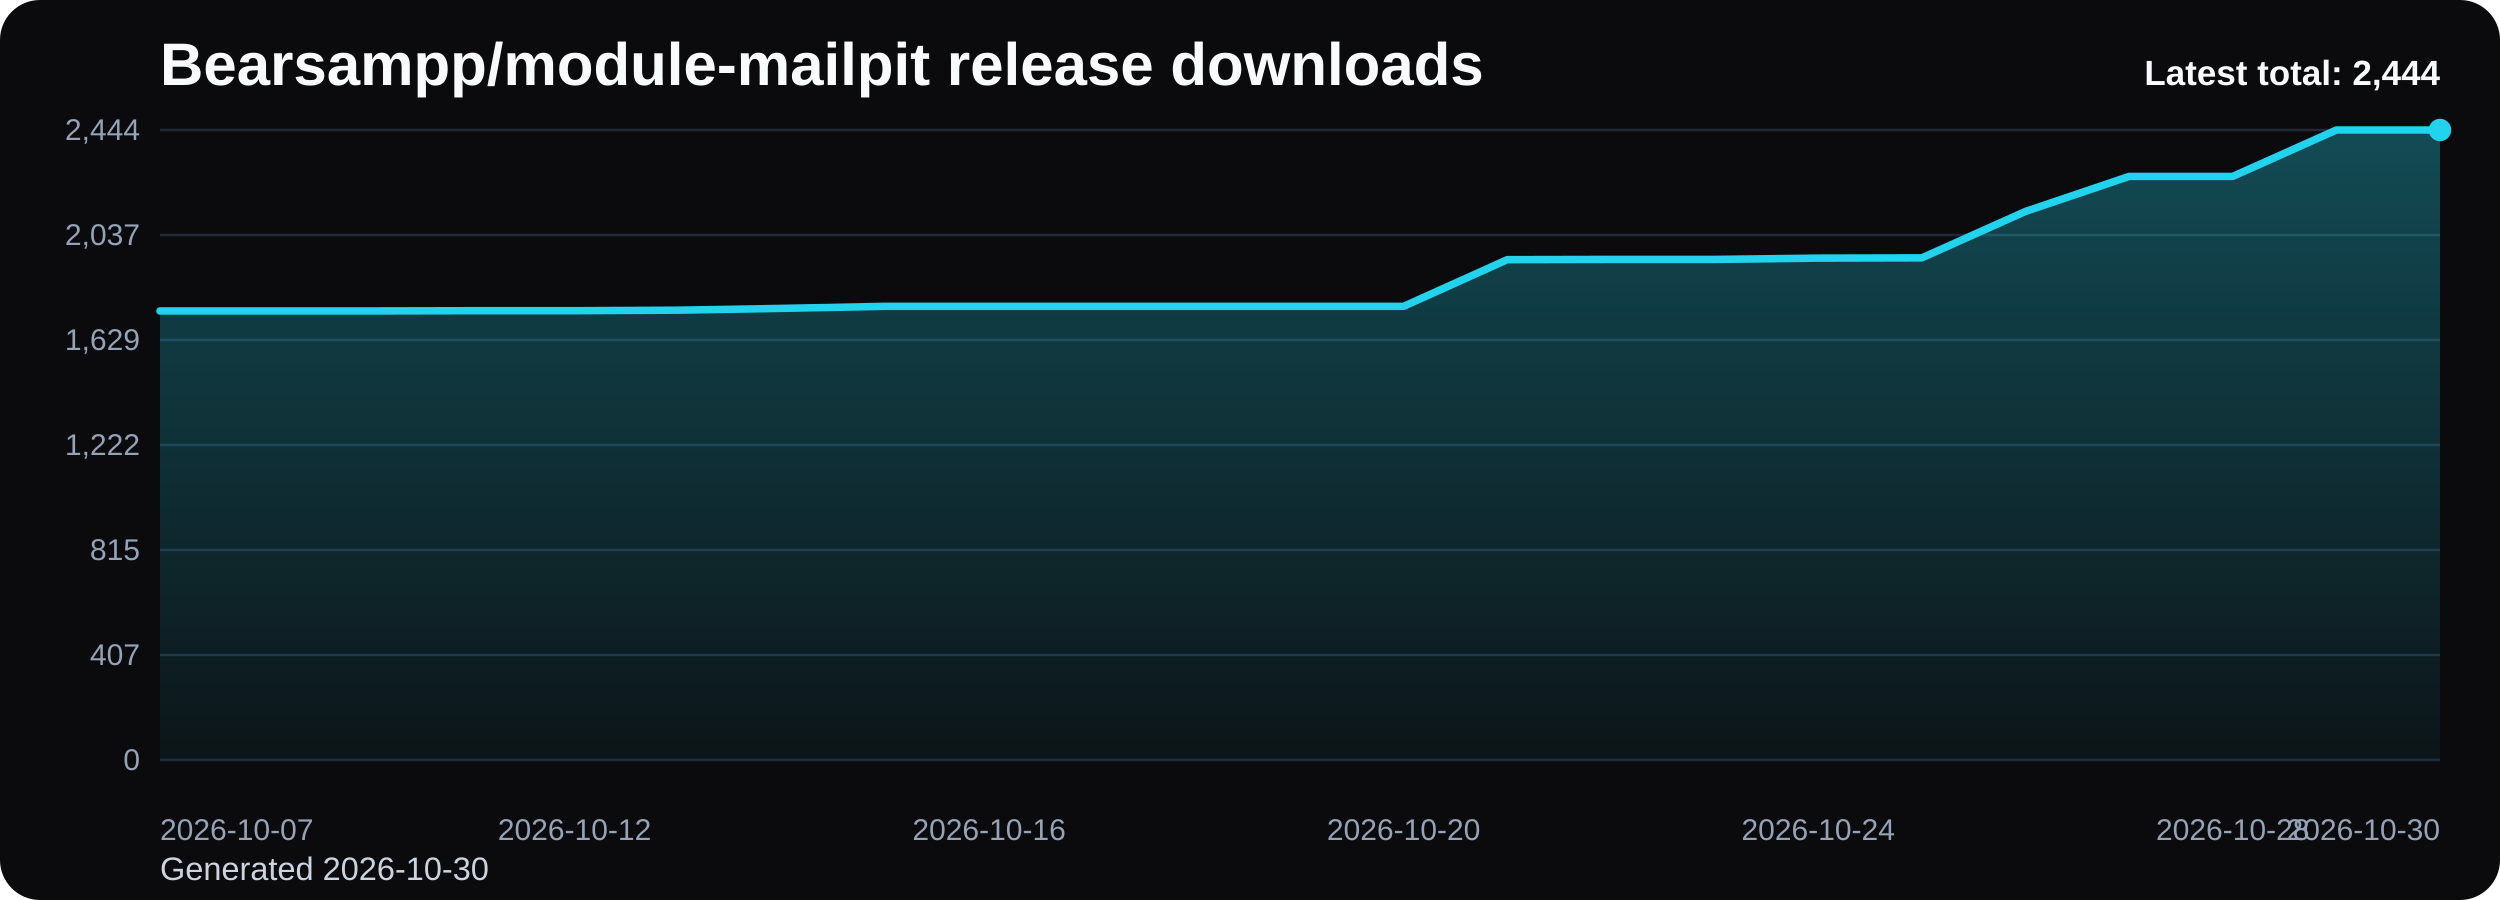
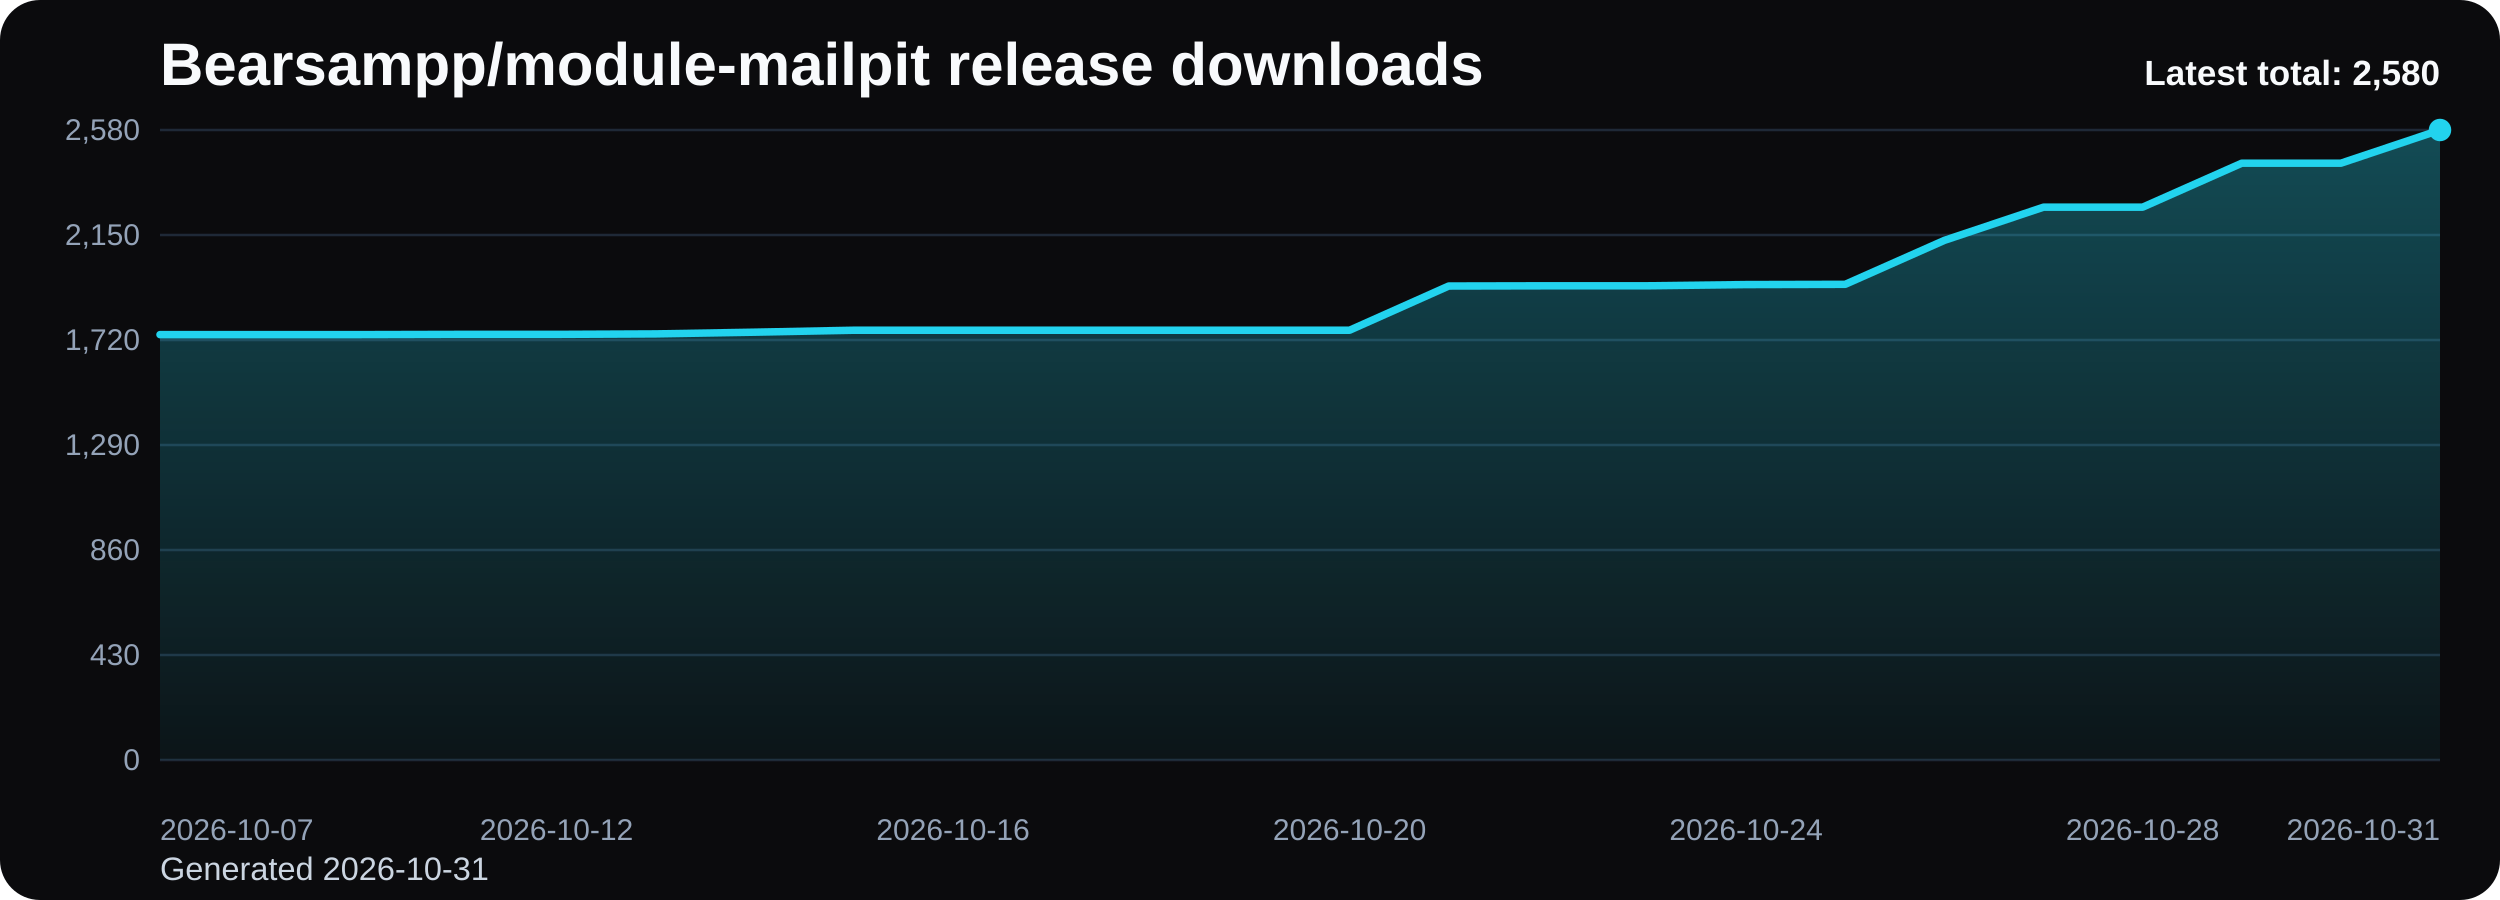
<svg xmlns="http://www.w3.org/2000/svg" viewBox="0 0 1000 360" role="img" aria-label="Bearsampp/module-mailpit release downloads chart">
  <defs>
    <linearGradient id="fill-total-trend-black" x1="0" y1="0" x2="0" y2="1">
      <stop offset="0%" stop-color="#22d3ee" stop-opacity="0.32" />
      <stop offset="100%" stop-color="#22d3ee" stop-opacity="0.05" />
    </linearGradient>
    <style>
      .bg { fill: #0b0b0d; }
      .title { font: 700 24px Arial, sans-serif; fill: #f8fafc; }
      .sub { font: 400 13px Arial, sans-serif; fill: #cbd5e1; }
      .grid { stroke: #1f2937; stroke-width: 1; }
      .axis { font: 400 12px Arial, sans-serif; fill: #94a3b8; }
      .line { fill: none; stroke: #22d3ee; stroke-width: 3; stroke-linecap: round; stroke-linejoin: round; }
      .dot { fill: #22d3ee; }
      .value { font: 600 11px Arial, sans-serif; fill: #cbd5e1; }
      .latest { font: 700 14px Arial, sans-serif; fill: #f8fafc; }
    </style>
  </defs>
  <rect class="bg" x="0" y="0" width="1000" height="360" rx="16" />
  <text class="title" x="64" y="34">Bearsampp/module-mailpit release downloads</text>
-   <text class="sub" x="64" y="352">Generated 2026-10-30</text>
+   <text class="sub" x="64" y="352">Generated 2026-10-31</text>
  <line x1="64" y1="52.00" x2="976" y2="52.00" class="grid" />
-   <text x="56" y="56.00" text-anchor="end" class="axis">2,444</text>
+   <text x="56" y="56.00" text-anchor="end" class="axis">2,580</text>
  <line x1="64" y1="94.00" x2="976" y2="94.00" class="grid" />
-   <text x="56" y="98.00" text-anchor="end" class="axis">2,037</text>
+   <text x="56" y="98.00" text-anchor="end" class="axis">2,150</text>
  <line x1="64" y1="136.00" x2="976" y2="136.00" class="grid" />
-   <text x="56" y="140.00" text-anchor="end" class="axis">1,629</text>
+   <text x="56" y="140.00" text-anchor="end" class="axis">1,720</text>
  <line x1="64" y1="178.00" x2="976" y2="178.00" class="grid" />
-   <text x="56" y="182.00" text-anchor="end" class="axis">1,222</text>
+   <text x="56" y="182.00" text-anchor="end" class="axis">1,290</text>
  <line x1="64" y1="220.00" x2="976" y2="220.00" class="grid" />
-   <text x="56" y="224.00" text-anchor="end" class="axis">815</text>
+   <text x="56" y="224.00" text-anchor="end" class="axis">860</text>
  <line x1="64" y1="262.00" x2="976" y2="262.00" class="grid" />
-   <text x="56" y="266.00" text-anchor="end" class="axis">407</text>
+   <text x="56" y="266.00" text-anchor="end" class="axis">430</text>
  <line x1="64" y1="304.00" x2="976" y2="304.00" class="grid" />
  <text x="56" y="308.00" text-anchor="end" class="axis">0</text>
-   <path d="M 64.00 304 L 64.00 124.38 L 105.45 124.38 L 146.91 124.38 L 188.36 124.28 L 229.82 124.28 L 271.27 124.07 L 312.73 123.35 L 354.18 122.53 L 395.64 122.53 L 437.09 122.53 L 478.55 122.53 L 520.00 122.53 L 561.45 122.53 L 602.91 103.86 L 644.36 103.76 L 685.82 103.76 L 727.27 103.25 L 768.73 103.14 L 810.18 84.58 L 851.64 70.56 L 893.09 70.56 L 934.55 52.00 L 976.00 52.00 L 976.00 304 Z" fill="url(#fill-total-trend-black)" />
-   <polyline class="line" points="64.00,124.38 105.45,124.38 146.91,124.38 188.36,124.28 229.82,124.28 271.27,124.07 312.73,123.35 354.18,122.53 395.64,122.53 437.09,122.53 478.55,122.53 520.00,122.53 561.45,122.53 602.91,103.86 644.36,103.76 685.82,103.76 727.27,103.25 768.73,103.14 810.18,84.58 851.64,70.56 893.09,70.56 934.55,52.00 976.00,52.00" />
+   <path d="M 64.00 304 L 64.00 133.85 L 103.65 133.85 L 143.30 133.85 L 182.96 133.75 L 222.61 133.75 L 262.26 133.56 L 301.91 132.87 L 341.57 132.09 L 381.22 132.09 L 420.87 132.09 L 460.52 132.09 L 500.17 132.09 L 539.83 132.09 L 579.48 114.41 L 619.13 114.32 L 658.78 114.32 L 698.43 113.83 L 738.09 113.73 L 777.74 96.15 L 817.39 82.87 L 857.04 82.87 L 896.70 65.28 L 936.35 65.28 L 976.00 52.00 L 976.00 304 Z" fill="url(#fill-total-trend-black)" />
+   <polyline class="line" points="64.00,133.85 103.65,133.85 143.30,133.85 182.96,133.75 222.61,133.75 262.26,133.56 301.91,132.87 341.57,132.09 381.22,132.09 420.87,132.09 460.52,132.09 500.17,132.09 539.83,132.09 579.48,114.41 619.13,114.32 658.78,114.32 698.43,113.83 738.09,113.73 777.74,96.15 817.39,82.87 857.04,82.87 896.70,65.28 936.35,65.28 976.00,52.00" />
  <circle class="dot" cx="976.00" cy="52.00" r="4.5" />
  <text class="axis" x="64.00" y="336" text-anchor="start">2026-10-07</text>
-   <text class="axis" x="229.82" y="336" text-anchor="middle">2026-10-12</text>
-   <text class="axis" x="395.64" y="336" text-anchor="middle">2026-10-16</text>
-   <text class="axis" x="561.45" y="336" text-anchor="middle">2026-10-20</text>
-   <text class="axis" x="727.27" y="336" text-anchor="middle">2026-10-24</text>
-   <text class="axis" x="893.09" y="336" text-anchor="middle">2026-10-28</text>
-   <text class="axis" x="976.00" y="336" text-anchor="end">2026-10-30</text>
-   <text class="latest" x="976" y="34" text-anchor="end">Latest total: 2,444</text>
+   <text class="axis" x="222.61" y="336" text-anchor="middle">2026-10-12</text>
+   <text class="axis" x="381.22" y="336" text-anchor="middle">2026-10-16</text>
+   <text class="axis" x="539.83" y="336" text-anchor="middle">2026-10-20</text>
+   <text class="axis" x="698.43" y="336" text-anchor="middle">2026-10-24</text>
+   <text class="axis" x="857.04" y="336" text-anchor="middle">2026-10-28</text>
+   <text class="axis" x="976.00" y="336" text-anchor="end">2026-10-31</text>
+   <text class="latest" x="976" y="34" text-anchor="end">Latest total: 2,580</text>
</svg>
